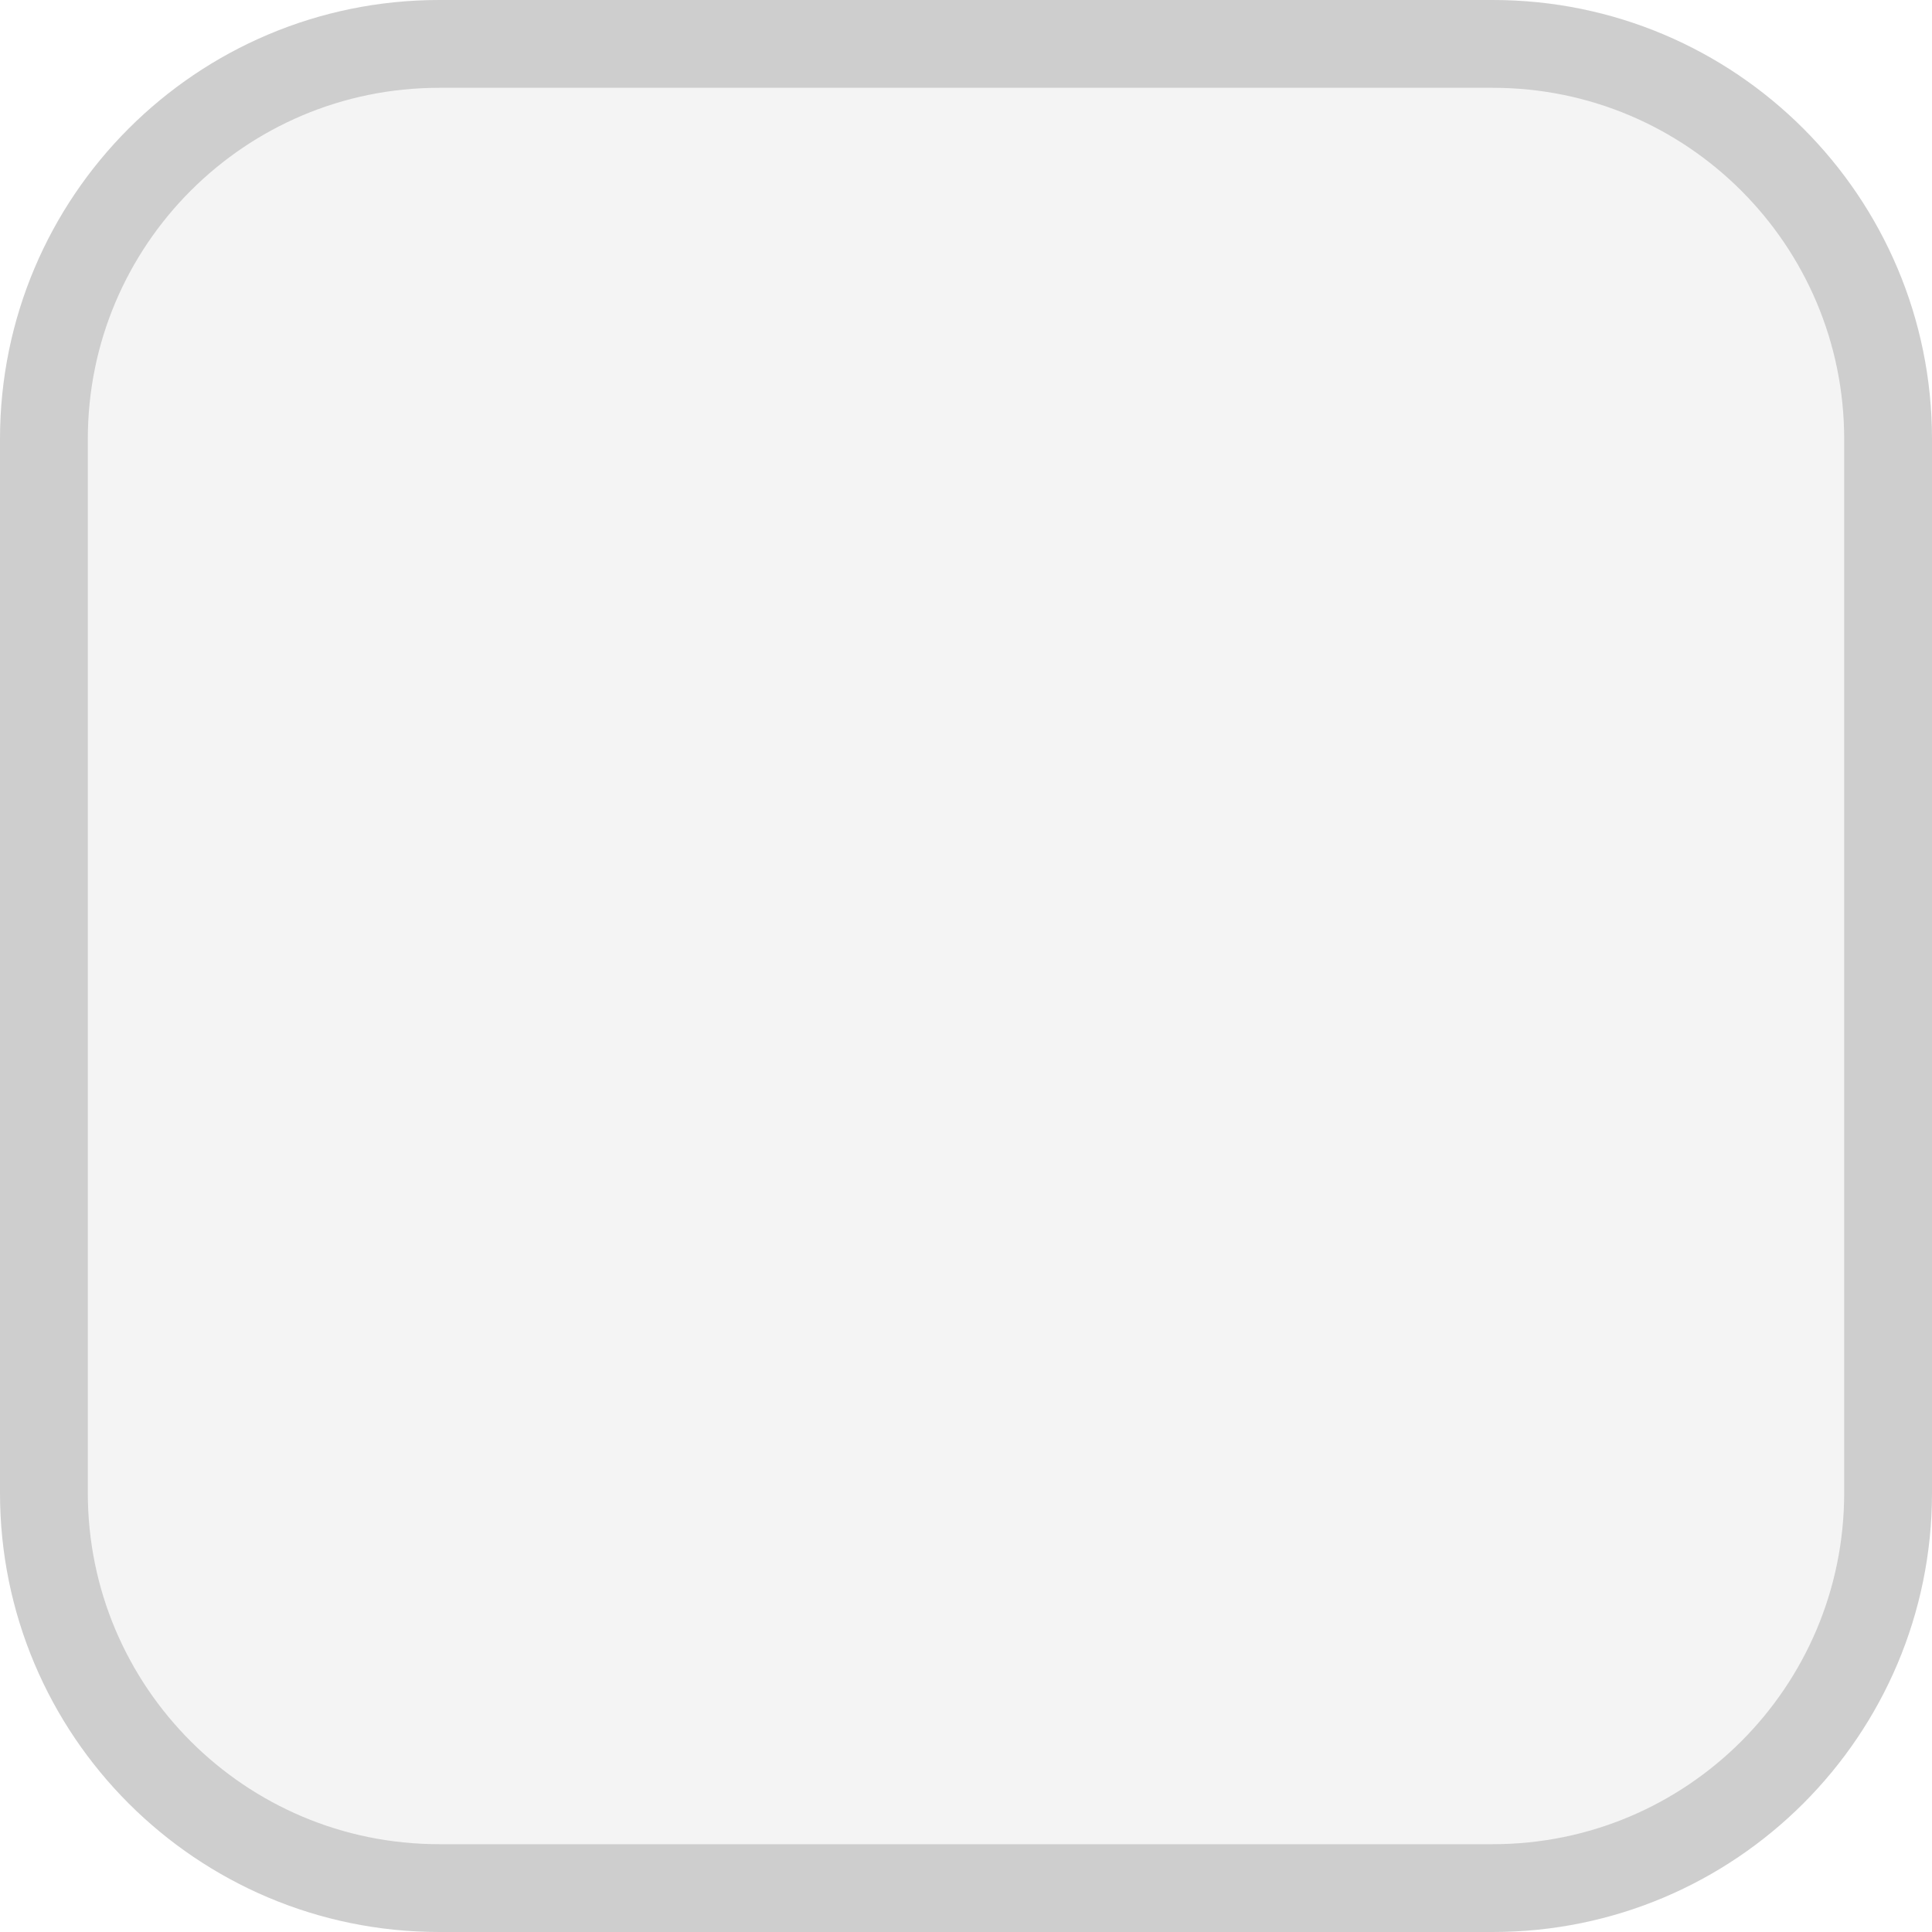
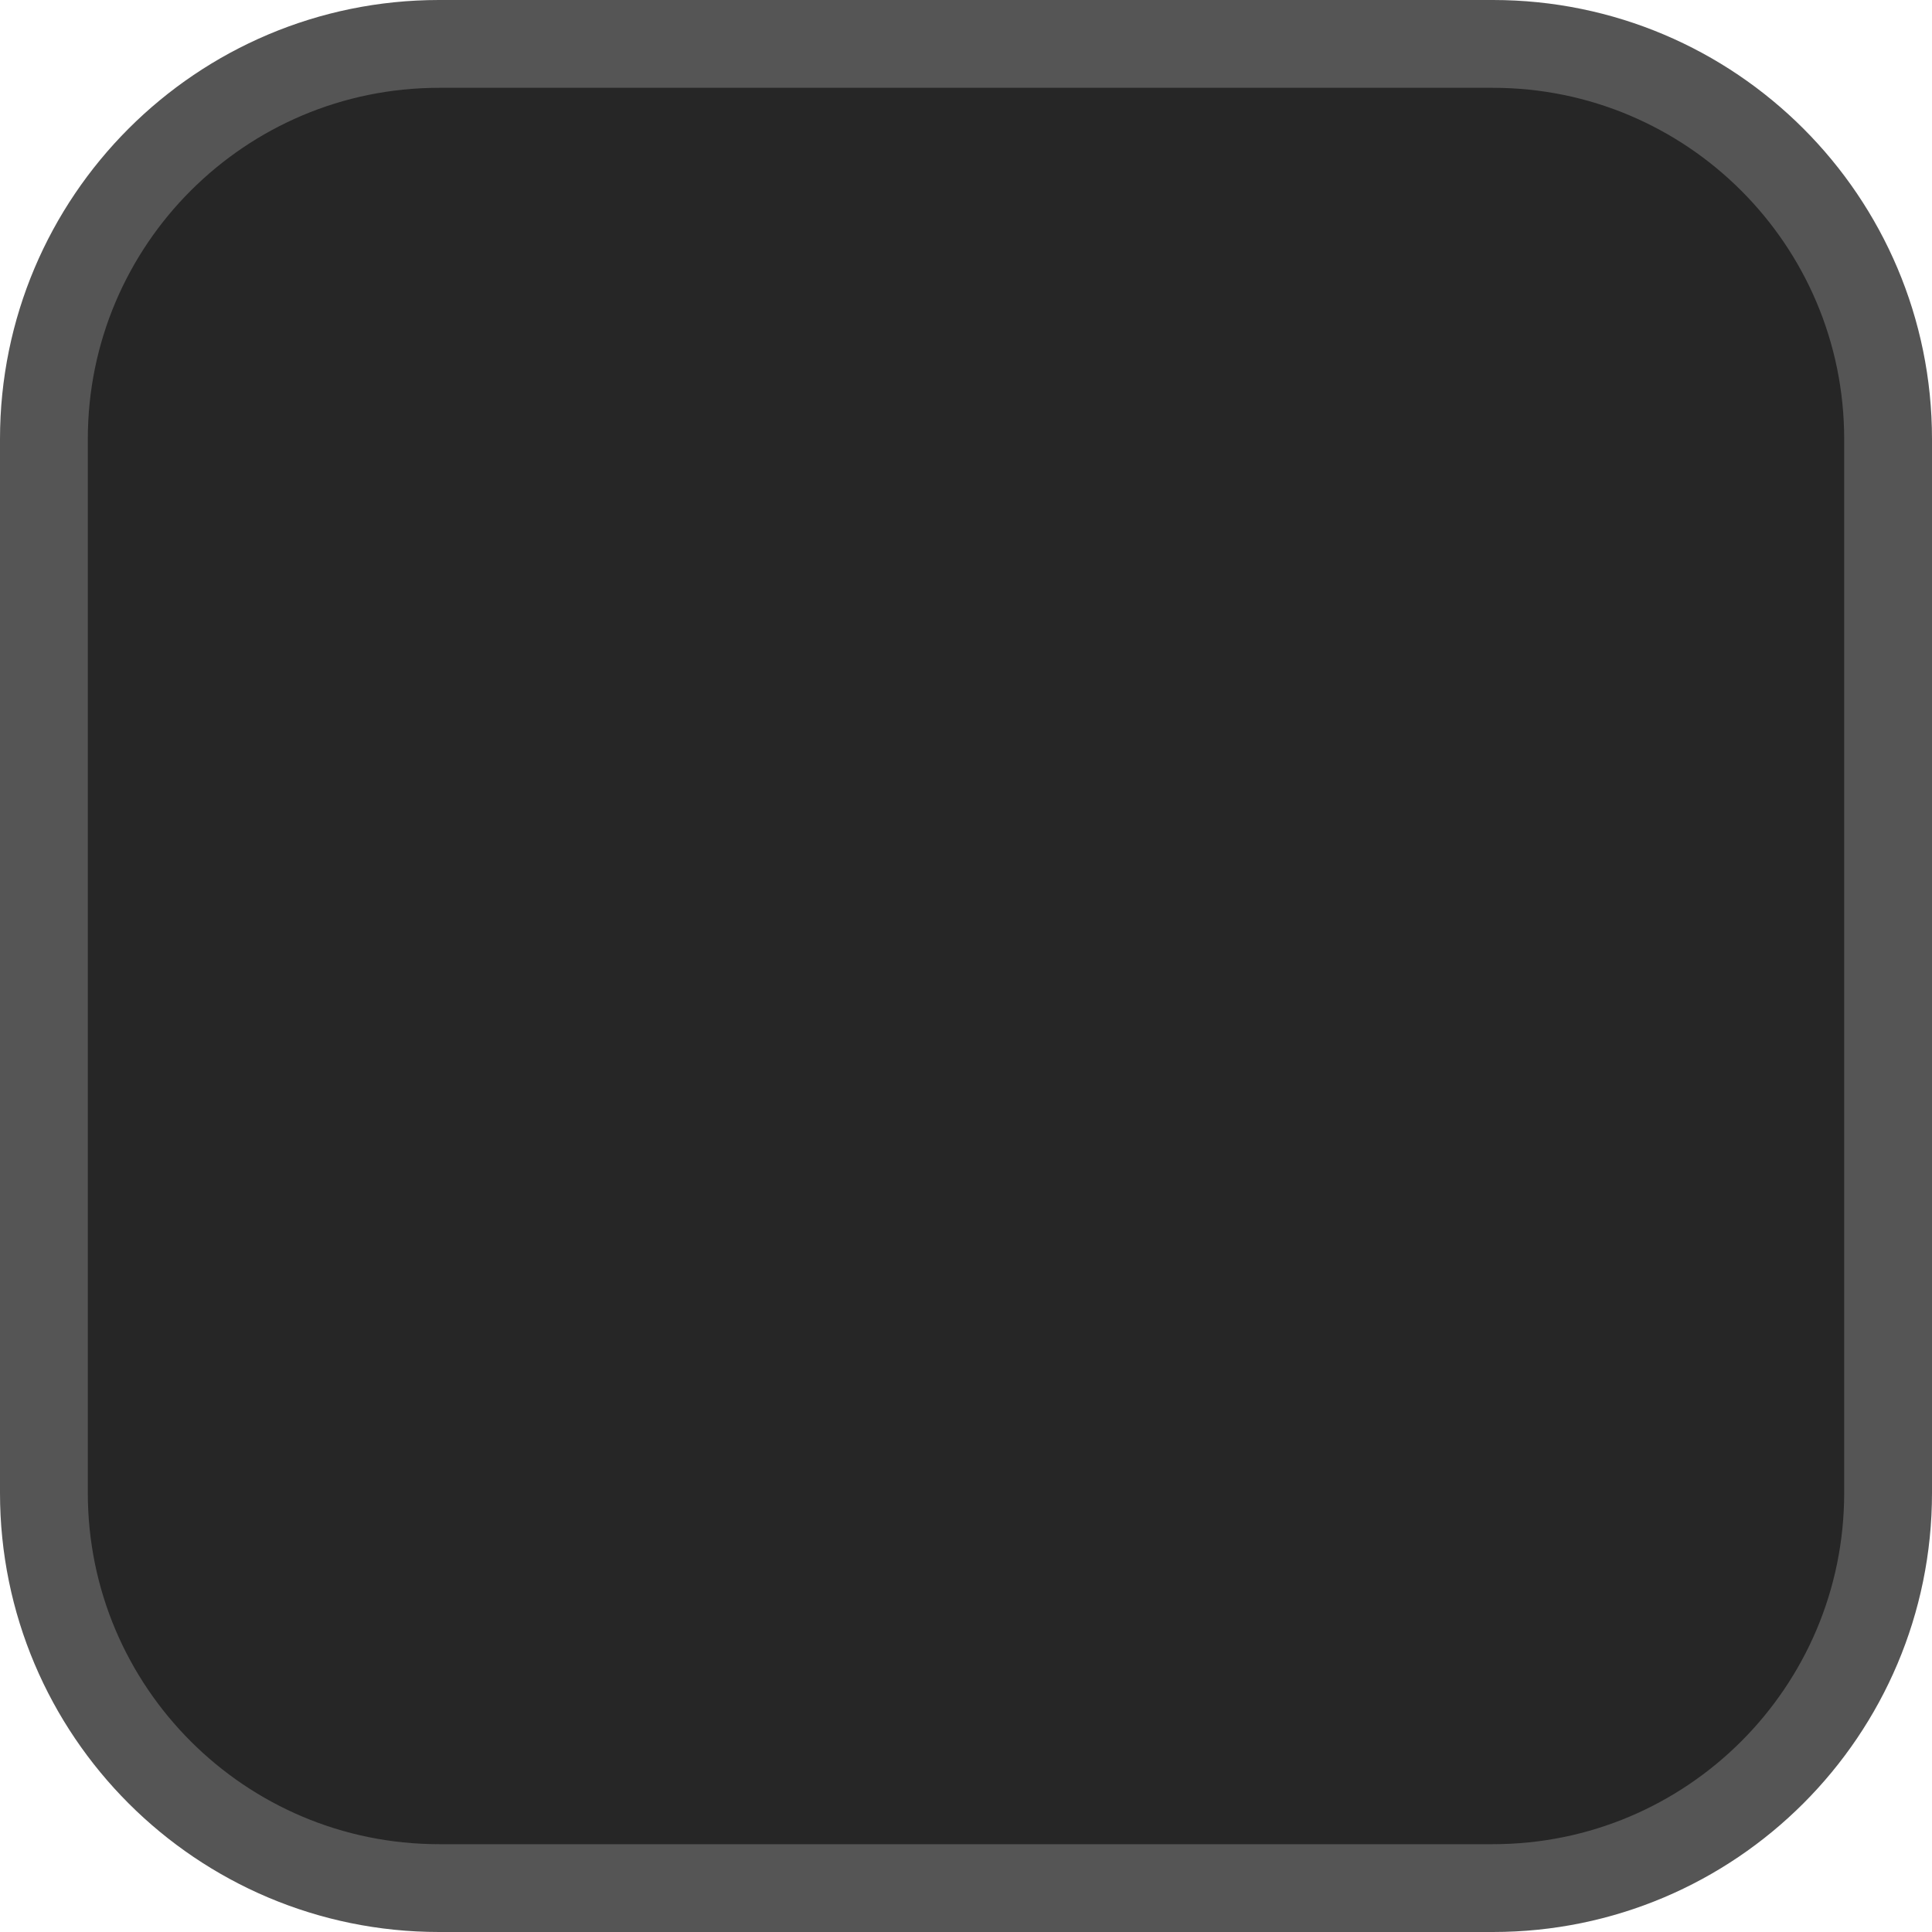
<svg xmlns="http://www.w3.org/2000/svg" width="22" height="22">
-   <rect width="21" height="21" x=".5" y=".5" ry="4.5" fill="#f4f4f4" stroke="#cecece" />
+   <rect width="21" height="21" x=".5" y=".5" ry="4.5" fill="#262626" stroke="#555555" />
</svg>
